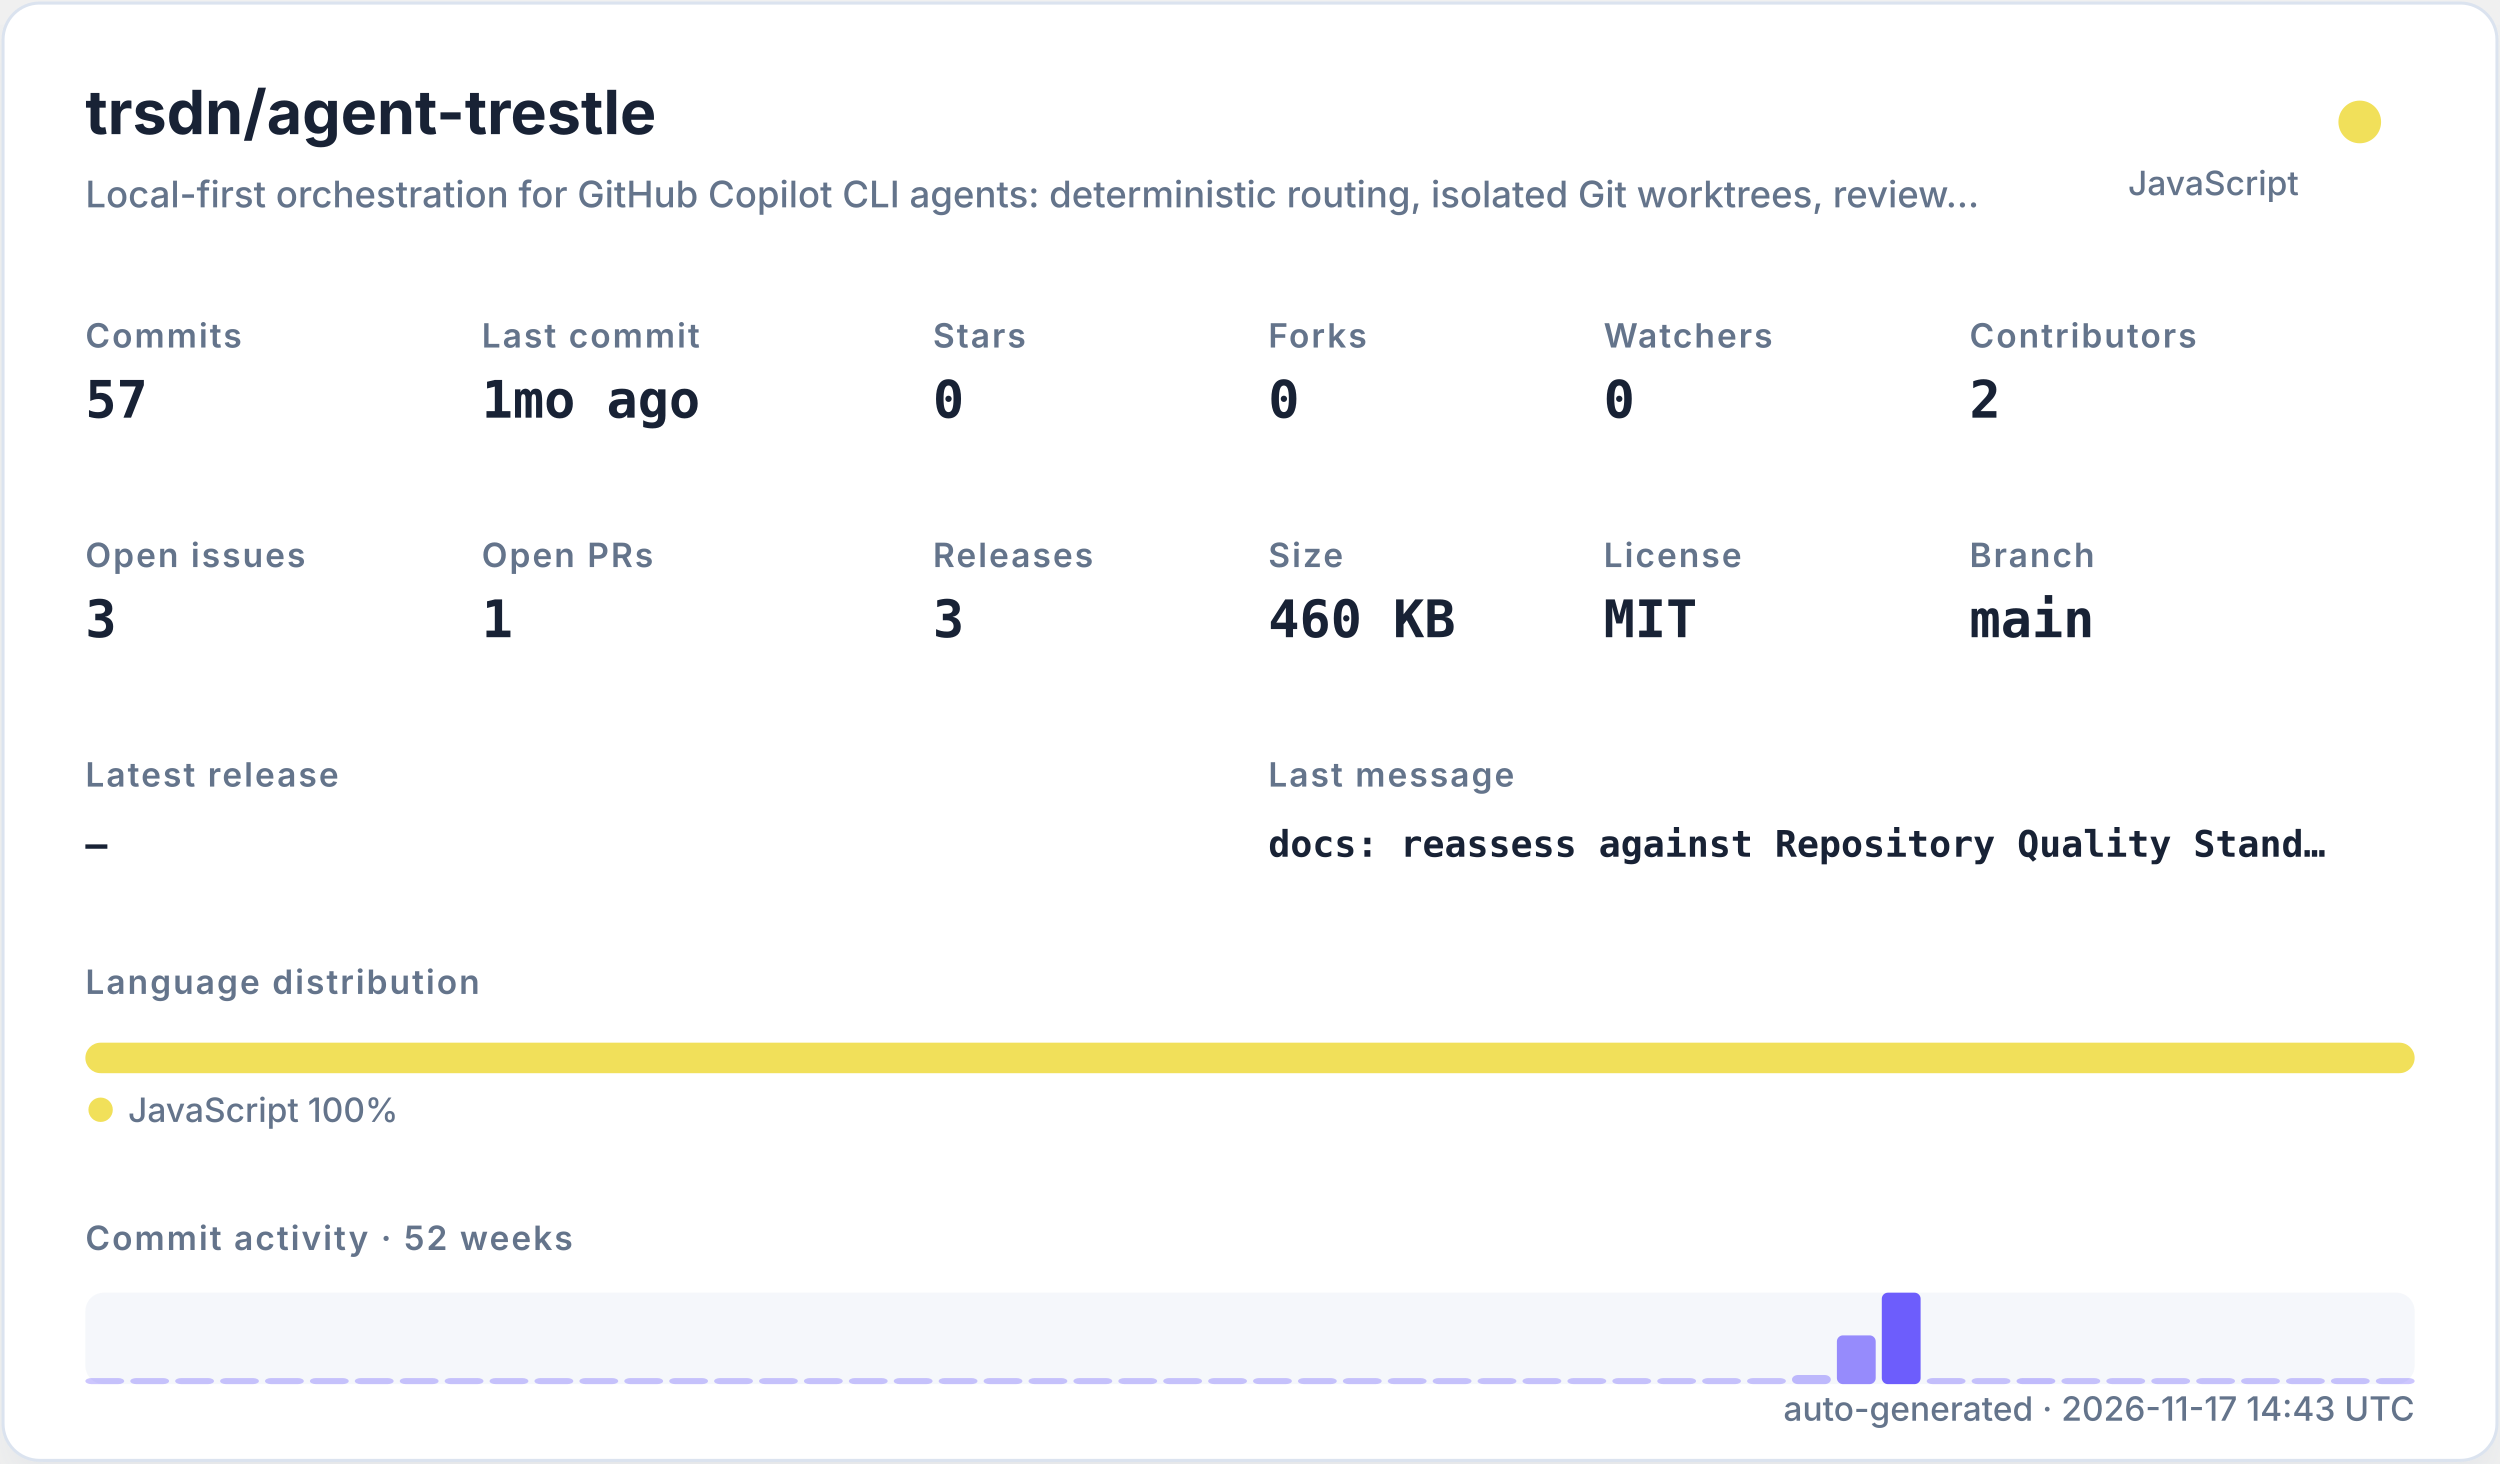
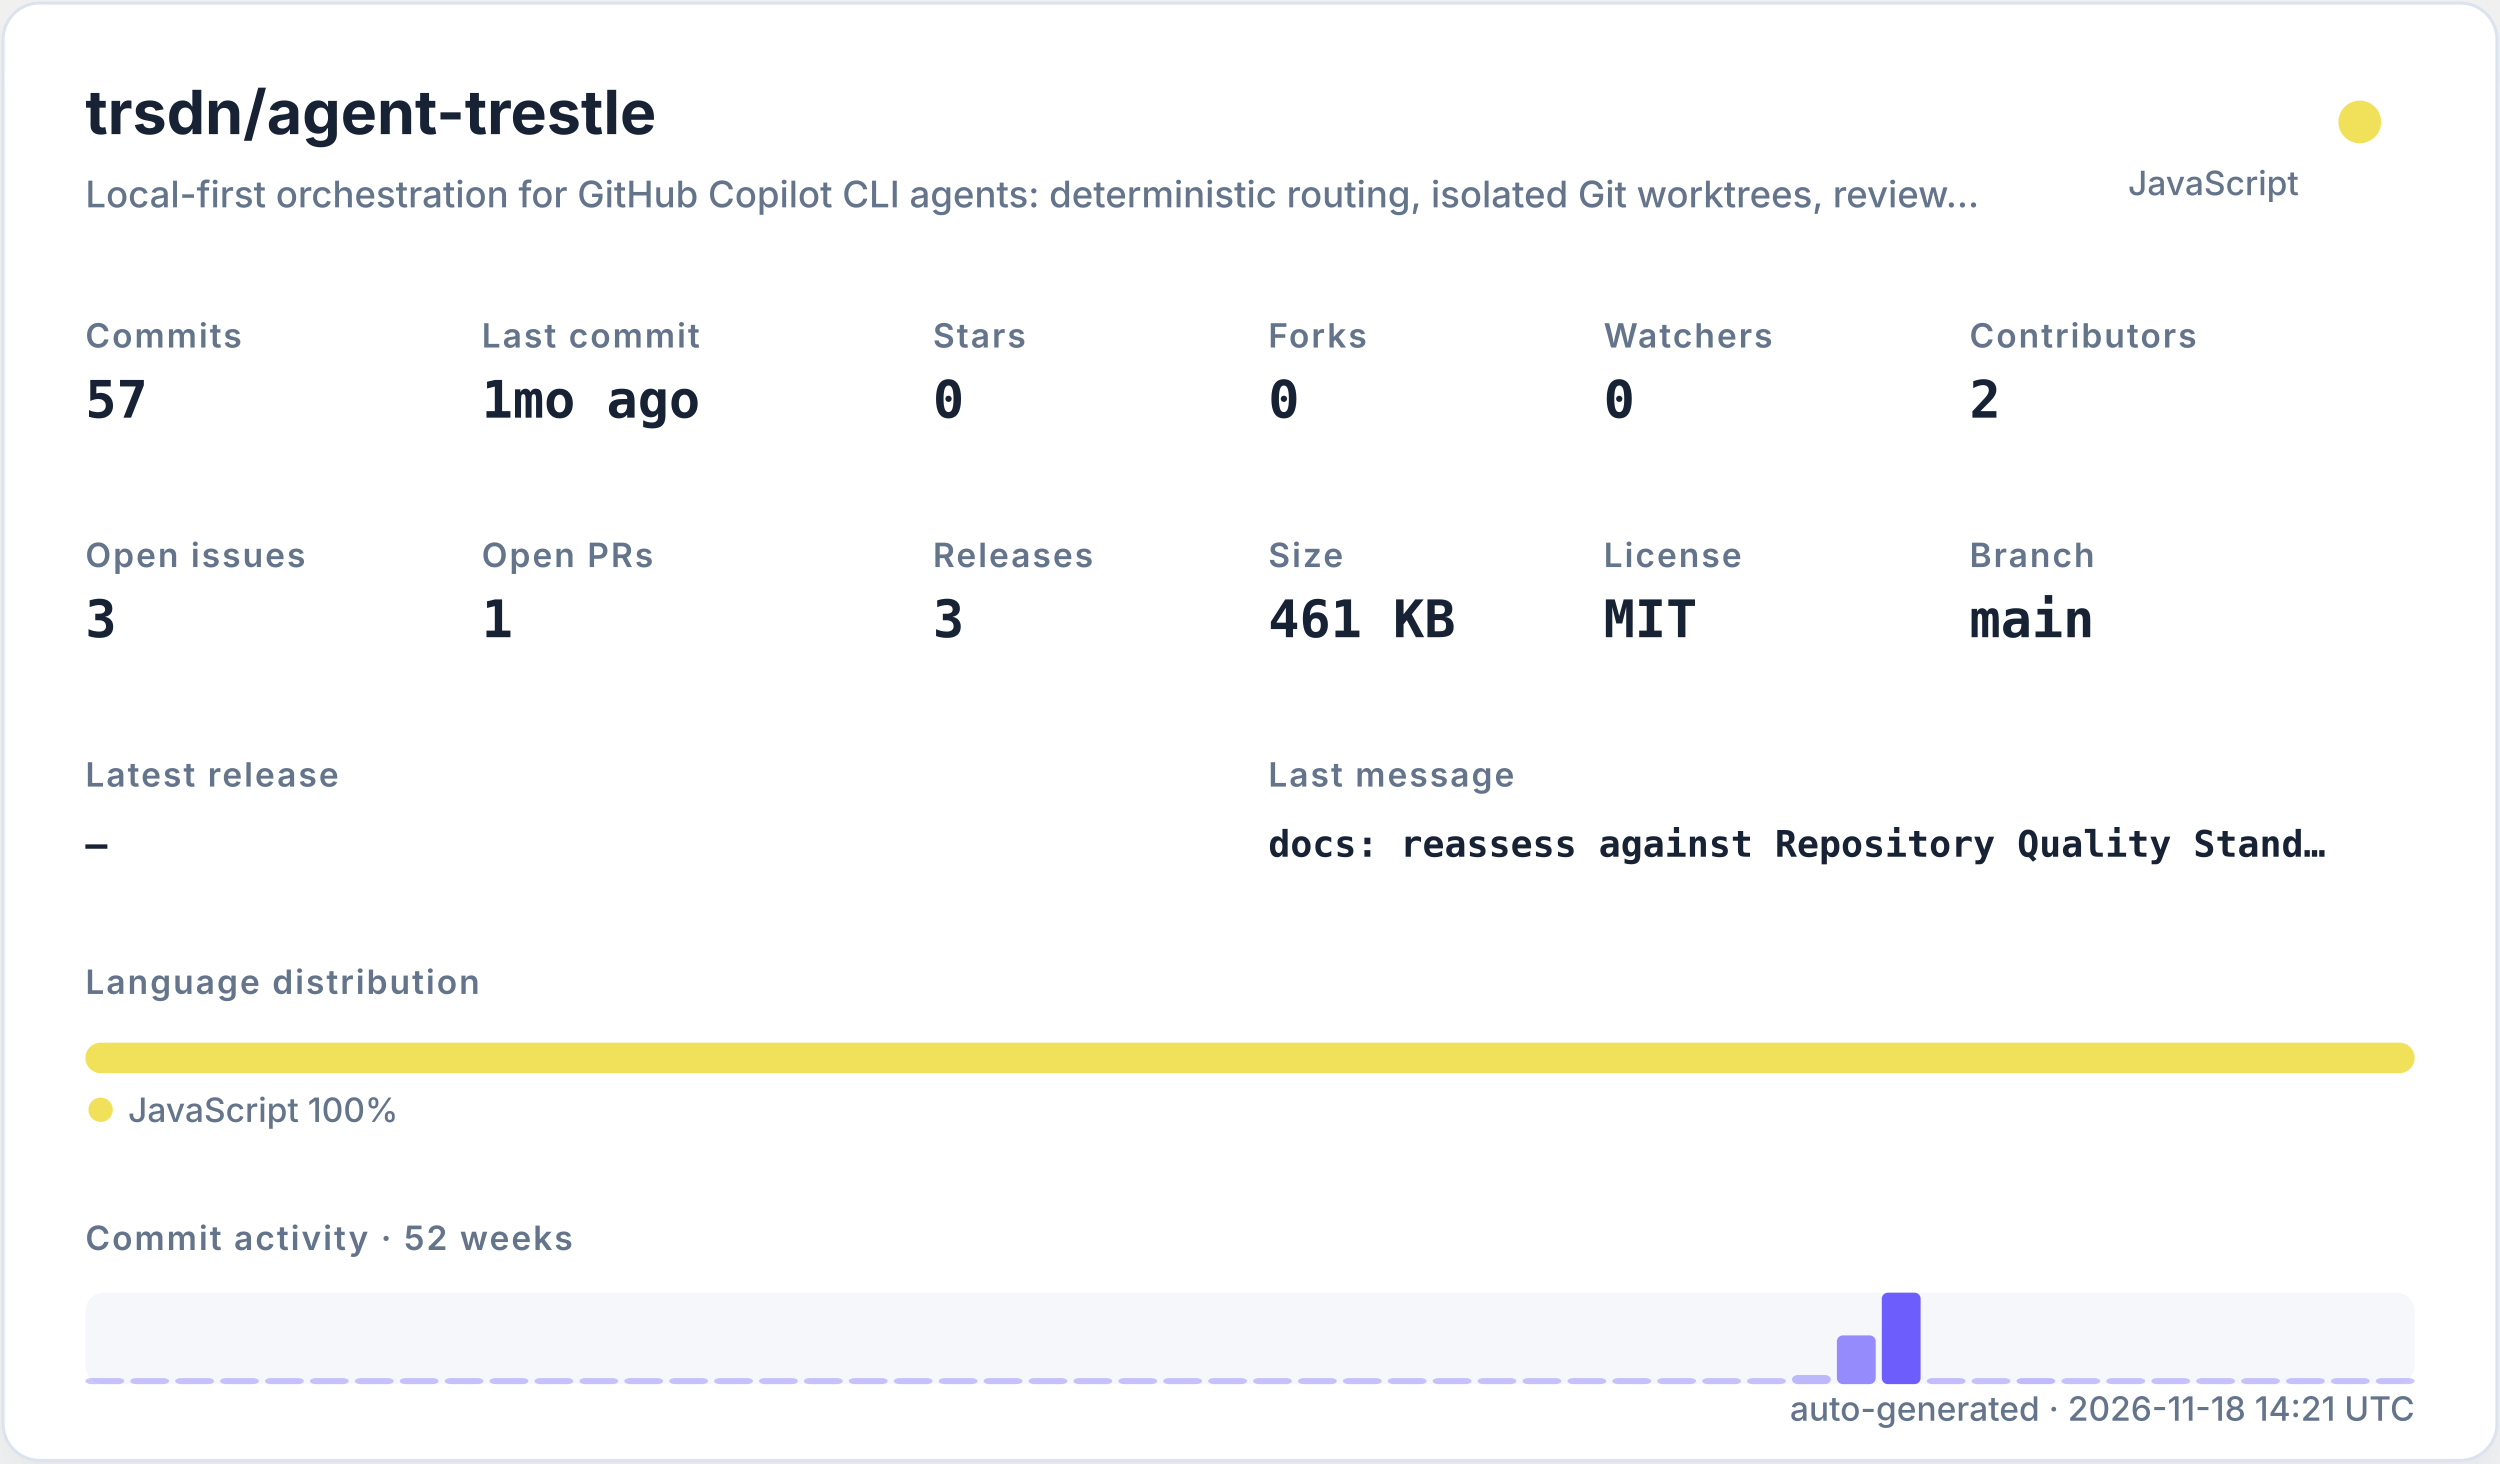
<svg xmlns="http://www.w3.org/2000/svg" width="820" height="480" viewBox="0 0 820 480" role="img">
  <defs>
    <filter id="shadow" x="-10%" y="-10%" width="120%" height="120%">
      <feDropShadow dx="0" dy="8" stdDeviation="10" flood-color="#94a3b8" flood-opacity="0.16" />
    </filter>
    <style>
    .title { font: 700 20px -apple-system,BlinkMacSystemFont,"Segoe UI",sans-serif; fill: #182235; }
    .subtitle { font: 500 12px -apple-system,BlinkMacSystemFont,"Segoe UI",sans-serif; fill: #64748b; }
    .label { font: 600 11px -apple-system,BlinkMacSystemFont,"Segoe UI",sans-serif; fill: #64748b; text-transform: uppercase; letter-spacing: .06em; }
    .value { font: 700 17px ui-monospace,SFMono-Regular,Menlo,monospace; fill: #182235; }
    .small { font: 500 11px -apple-system,BlinkMacSystemFont,"Segoe UI",sans-serif; fill: #64748b; }
    .tiny { font: 500 10px -apple-system,BlinkMacSystemFont,"Segoe UI",sans-serif; fill: #64748b; }
    .mono { font: 650 12px ui-monospace,SFMono-Regular,Menlo,monospace; fill: #182235; }
  </style>
  </defs>
  <rect x="1" y="1" width="818" height="478" rx="12" fill="#ffffff" stroke="#dbe3ef" filter="url(#shadow)" />
  <text x="28" y="44" class="title">trsdn/agent-trestle</text>
  <text x="28" y="68" class="subtitle">Local-first orchestration for GitHub Copilot CLI agents: deterministic routing, isolated Git worktrees, review…</text>
  <circle cx="774" cy="40" r="7" fill="#f1e05a" />
  <text x="754" y="64" text-anchor="end" class="small">JavaScript</text>
  <text x="28" y="114" class="label">Commits</text>
  <text x="28" y="137" class="value">57</text>
  <text x="158" y="114" class="label">Last commit</text>
  <text x="158" y="137" class="value">1mo ago</text>
  <text x="306" y="114" class="label">Stars</text>
  <text x="306" y="137" class="value">0</text>
  <text x="416" y="114" class="label">Forks</text>
  <text x="416" y="137" class="value">0</text>
  <text x="526" y="114" class="label">Watchers</text>
  <text x="526" y="137" class="value">0</text>
  <text x="646" y="114" class="label">Contributors</text>
  <text x="646" y="137" class="value">2</text>
  <text x="28" y="186" class="label">Open issues</text>
  <text x="28" y="209" class="value">3</text>
  <text x="158" y="186" class="label">Open PRs</text>
  <text x="158" y="209" class="value">1</text>
  <text x="306" y="186" class="label">Releases</text>
  <text x="306" y="209" class="value">3</text>
  <text x="416" y="186" class="label">Size</text>
-   <text x="416" y="209" class="value">460 KB</text>
+   <text x="416" y="209" class="value">461 KB</text>
  <text x="526" y="186" class="label">License</text>
  <text x="526" y="209" class="value">MIT</text>
  <text x="646" y="186" class="label">Branch</text>
  <text x="646" y="209" class="value">main</text>
  <text x="28" y="258" class="label">Latest release</text>
  <text x="28" y="281" class="mono">—</text>
  <text x="416" y="258" class="label">Last message</text>
  <text x="416" y="281" class="mono">docs: reassess against Repository Quality Stand…</text>
  <text x="28" y="326" class="label">Language distribution</text>
  <rect x="28.00" y="342" width="764.00" height="10" rx="5" fill="#f1e05a" />
  <circle cx="33" cy="364" r="4" fill="#f1e05a" />
  <text x="42" y="368" class="small">JavaScript 100%</text>
  <text x="28" y="410" class="label">Commit activity · 52 weeks</text>
  <rect x="28" y="424" width="764" height="30" rx="6" fill="#e8edf5" opacity=".42" />
  <rect x="28.00" y="452.00" width="12.73" height="2.00" rx="2" fill="#6d5dfc" opacity="0.35" />
  <rect x="42.73" y="452.00" width="12.73" height="2.00" rx="2" fill="#6d5dfc" opacity="0.35" />
  <rect x="57.46" y="452.00" width="12.73" height="2.00" rx="2" fill="#6d5dfc" opacity="0.35" />
  <rect x="72.19" y="452.00" width="12.73" height="2.00" rx="2" fill="#6d5dfc" opacity="0.35" />
  <rect x="86.92" y="452.00" width="12.73" height="2.00" rx="2" fill="#6d5dfc" opacity="0.35" />
  <rect x="101.65" y="452.00" width="12.73" height="2.00" rx="2" fill="#6d5dfc" opacity="0.35" />
  <rect x="116.38" y="452.00" width="12.73" height="2.00" rx="2" fill="#6d5dfc" opacity="0.35" />
  <rect x="131.12" y="452.00" width="12.73" height="2.00" rx="2" fill="#6d5dfc" opacity="0.35" />
  <rect x="145.85" y="452.00" width="12.73" height="2.00" rx="2" fill="#6d5dfc" opacity="0.35" />
  <rect x="160.58" y="452.00" width="12.73" height="2.00" rx="2" fill="#6d5dfc" opacity="0.35" />
  <rect x="175.31" y="452.00" width="12.73" height="2.00" rx="2" fill="#6d5dfc" opacity="0.35" />
  <rect x="190.04" y="452.00" width="12.73" height="2.00" rx="2" fill="#6d5dfc" opacity="0.35" />
  <rect x="204.77" y="452.00" width="12.73" height="2.00" rx="2" fill="#6d5dfc" opacity="0.35" />
  <rect x="219.50" y="452.00" width="12.73" height="2.00" rx="2" fill="#6d5dfc" opacity="0.35" />
  <rect x="234.23" y="452.00" width="12.73" height="2.00" rx="2" fill="#6d5dfc" opacity="0.35" />
  <rect x="248.96" y="452.00" width="12.73" height="2.00" rx="2" fill="#6d5dfc" opacity="0.35" />
  <rect x="263.69" y="452.00" width="12.73" height="2.00" rx="2" fill="#6d5dfc" opacity="0.35" />
  <rect x="278.42" y="452.00" width="12.73" height="2.00" rx="2" fill="#6d5dfc" opacity="0.35" />
  <rect x="293.15" y="452.00" width="12.73" height="2.00" rx="2" fill="#6d5dfc" opacity="0.35" />
  <rect x="307.88" y="452.00" width="12.73" height="2.00" rx="2" fill="#6d5dfc" opacity="0.35" />
  <rect x="322.62" y="452.00" width="12.73" height="2.00" rx="2" fill="#6d5dfc" opacity="0.35" />
  <rect x="337.35" y="452.00" width="12.73" height="2.00" rx="2" fill="#6d5dfc" opacity="0.35" />
  <rect x="352.08" y="452.00" width="12.73" height="2.00" rx="2" fill="#6d5dfc" opacity="0.35" />
  <rect x="366.81" y="452.00" width="12.73" height="2.00" rx="2" fill="#6d5dfc" opacity="0.35" />
  <rect x="381.54" y="452.00" width="12.73" height="2.00" rx="2" fill="#6d5dfc" opacity="0.35" />
  <rect x="396.27" y="452.00" width="12.73" height="2.00" rx="2" fill="#6d5dfc" opacity="0.35" />
  <rect x="411.00" y="452.00" width="12.73" height="2.00" rx="2" fill="#6d5dfc" opacity="0.35" />
  <rect x="425.73" y="452.00" width="12.73" height="2.00" rx="2" fill="#6d5dfc" opacity="0.35" />
  <rect x="440.46" y="452.00" width="12.73" height="2.00" rx="2" fill="#6d5dfc" opacity="0.35" />
  <rect x="455.19" y="452.00" width="12.73" height="2.00" rx="2" fill="#6d5dfc" opacity="0.35" />
  <rect x="469.92" y="452.00" width="12.73" height="2.00" rx="2" fill="#6d5dfc" opacity="0.35" />
  <rect x="484.65" y="452.00" width="12.73" height="2.00" rx="2" fill="#6d5dfc" opacity="0.35" />
  <rect x="499.38" y="452.00" width="12.73" height="2.00" rx="2" fill="#6d5dfc" opacity="0.35" />
  <rect x="514.12" y="452.00" width="12.73" height="2.00" rx="2" fill="#6d5dfc" opacity="0.35" />
  <rect x="528.85" y="452.00" width="12.73" height="2.00" rx="2" fill="#6d5dfc" opacity="0.35" />
  <rect x="543.58" y="452.00" width="12.73" height="2.00" rx="2" fill="#6d5dfc" opacity="0.35" />
  <rect x="558.31" y="452.00" width="12.73" height="2.00" rx="2" fill="#6d5dfc" opacity="0.35" />
  <rect x="573.04" y="452.00" width="12.73" height="2.00" rx="2" fill="#6d5dfc" opacity="0.35" />
  <rect x="587.77" y="451.00" width="12.73" height="3.00" rx="2" fill="#6d5dfc" opacity="0.41" />
  <rect x="602.50" y="438.00" width="12.73" height="16.00" rx="2" fill="#6d5dfc" opacity="0.70" />
  <rect x="617.23" y="424.00" width="12.73" height="30.00" rx="2" fill="#6d5dfc" opacity="1.00" />
  <rect x="631.96" y="452.00" width="12.73" height="2.00" rx="2" fill="#6d5dfc" opacity="0.37" />
  <rect x="646.69" y="452.00" width="12.73" height="2.00" rx="2" fill="#6d5dfc" opacity="0.35" />
  <rect x="661.42" y="452.00" width="12.73" height="2.00" rx="2" fill="#6d5dfc" opacity="0.39" />
  <rect x="676.15" y="452.00" width="12.73" height="2.00" rx="2" fill="#6d5dfc" opacity="0.35" />
  <rect x="690.88" y="452.00" width="12.73" height="2.00" rx="2" fill="#6d5dfc" opacity="0.35" />
  <rect x="705.62" y="452.00" width="12.73" height="2.00" rx="2" fill="#6d5dfc" opacity="0.35" />
  <rect x="720.35" y="452.00" width="12.73" height="2.00" rx="2" fill="#6d5dfc" opacity="0.35" />
  <rect x="735.08" y="452.00" width="12.73" height="2.00" rx="2" fill="#6d5dfc" opacity="0.35" />
  <rect x="749.81" y="452.00" width="12.73" height="2.00" rx="2" fill="#6d5dfc" opacity="0.35" />
  <rect x="764.54" y="452.00" width="12.73" height="2.00" rx="2" fill="#6d5dfc" opacity="0.35" />
  <rect x="779.27" y="452.00" width="12.73" height="2.00" rx="2" fill="#6d5dfc" opacity="0.35" />
-   <text x="792" y="466" text-anchor="end" class="small">auto-generated · 2026-11-17 14:43 UTC</text>
+   <text x="792" y="466" text-anchor="end" class="small">auto-generated · 2026-11-18 14:21 UTC</text>
</svg>
